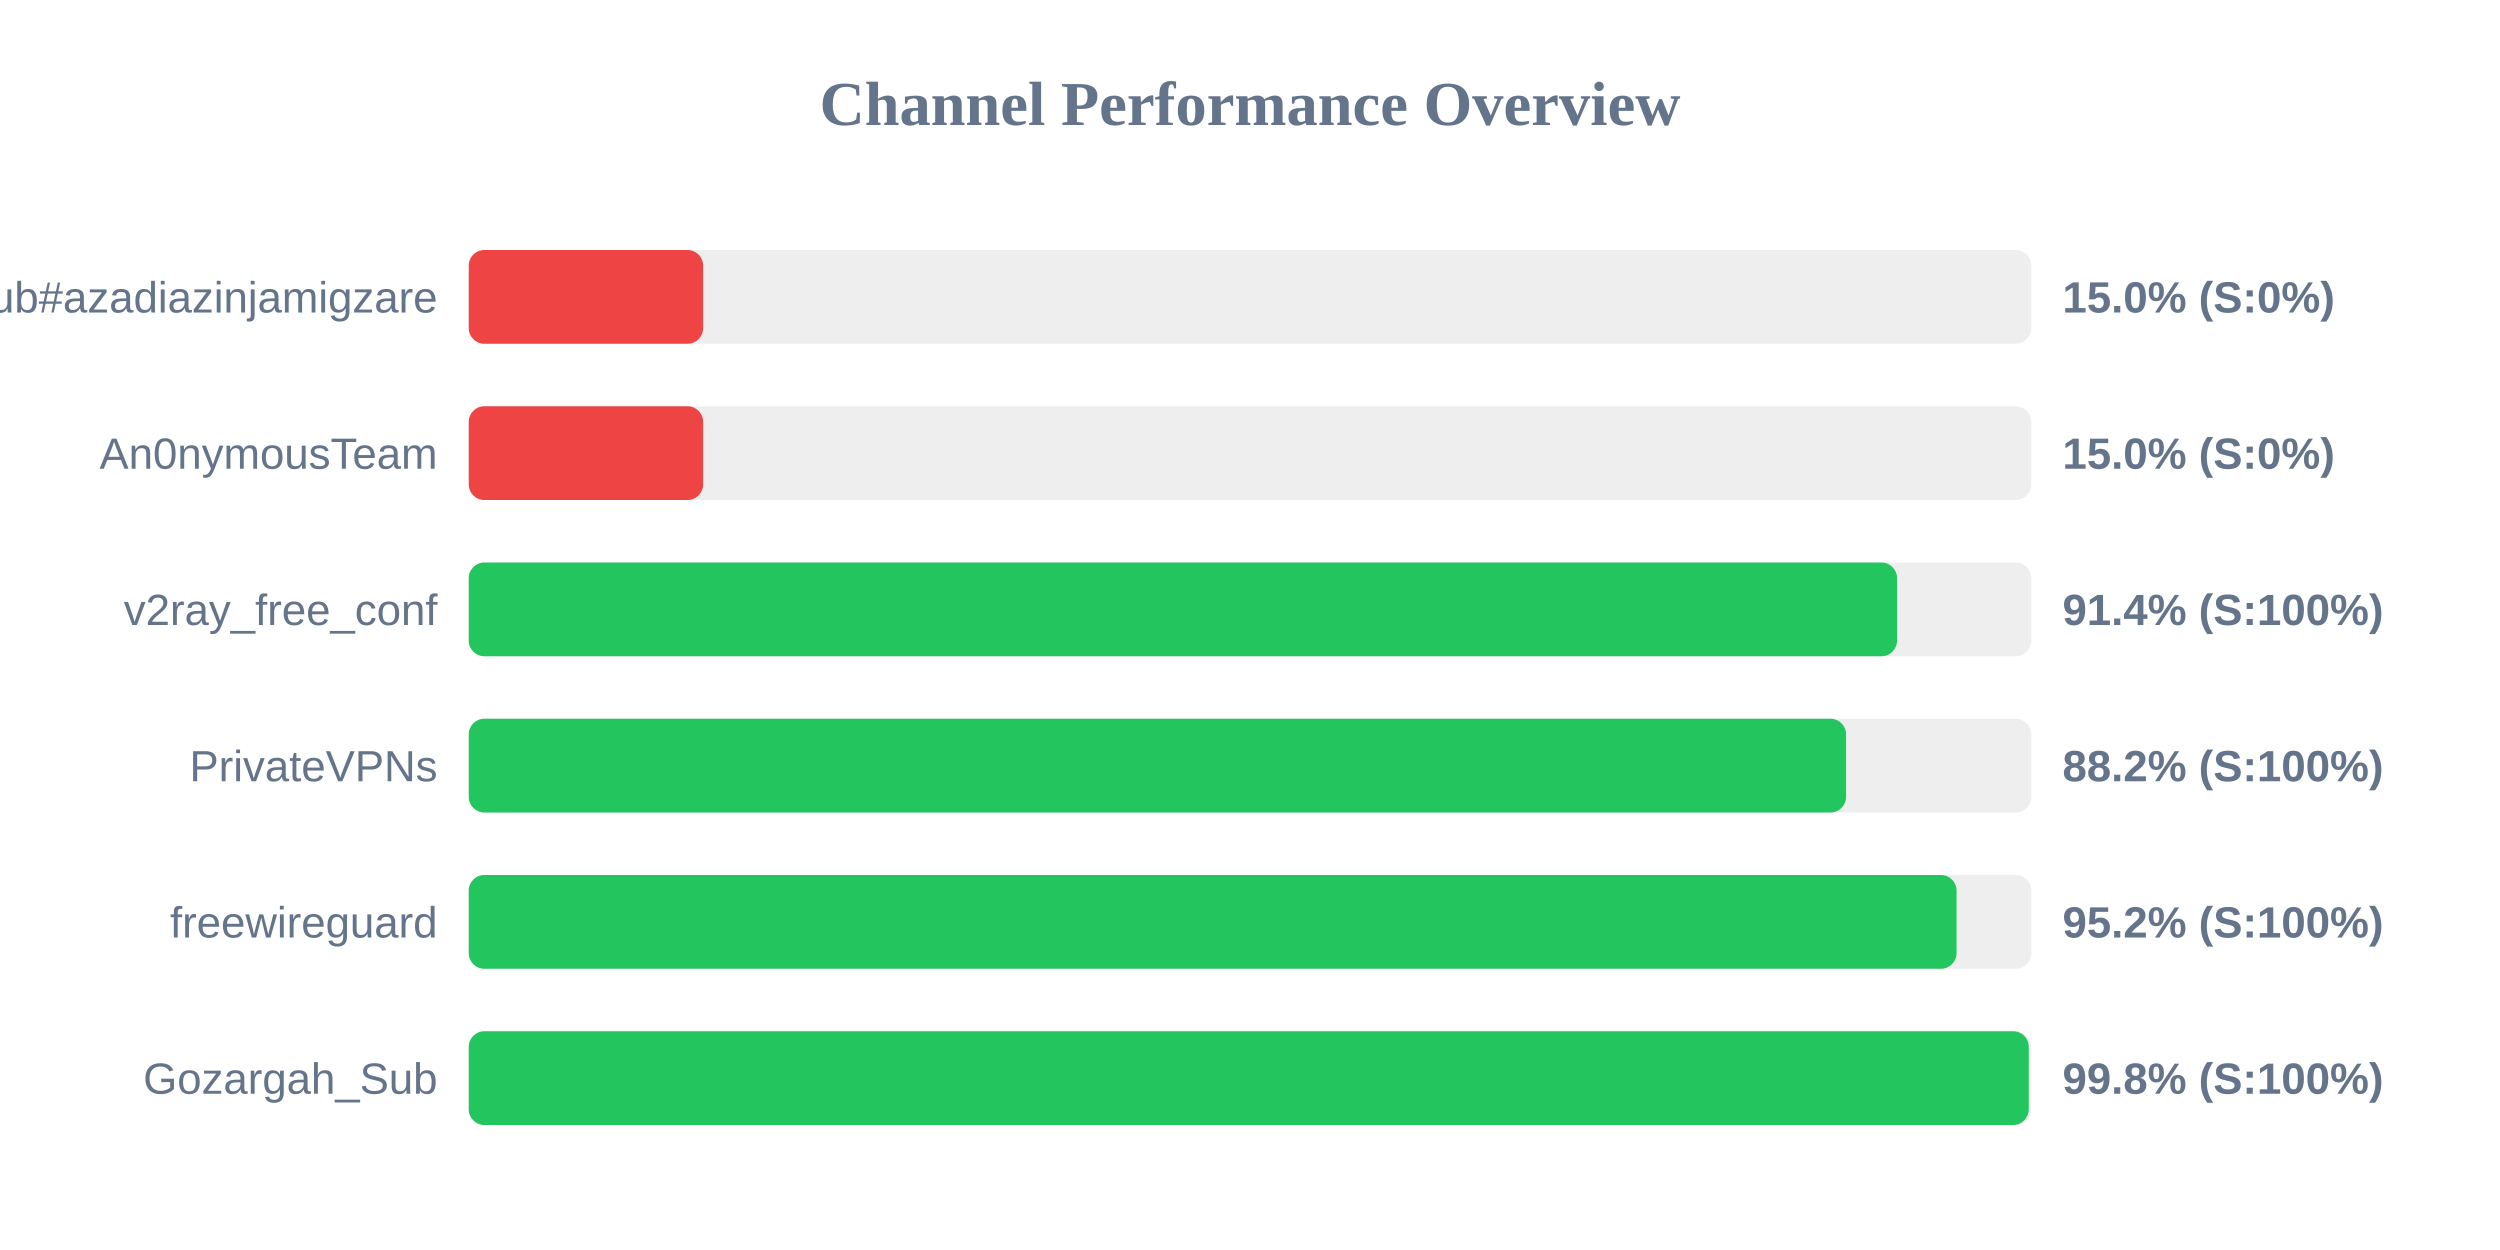
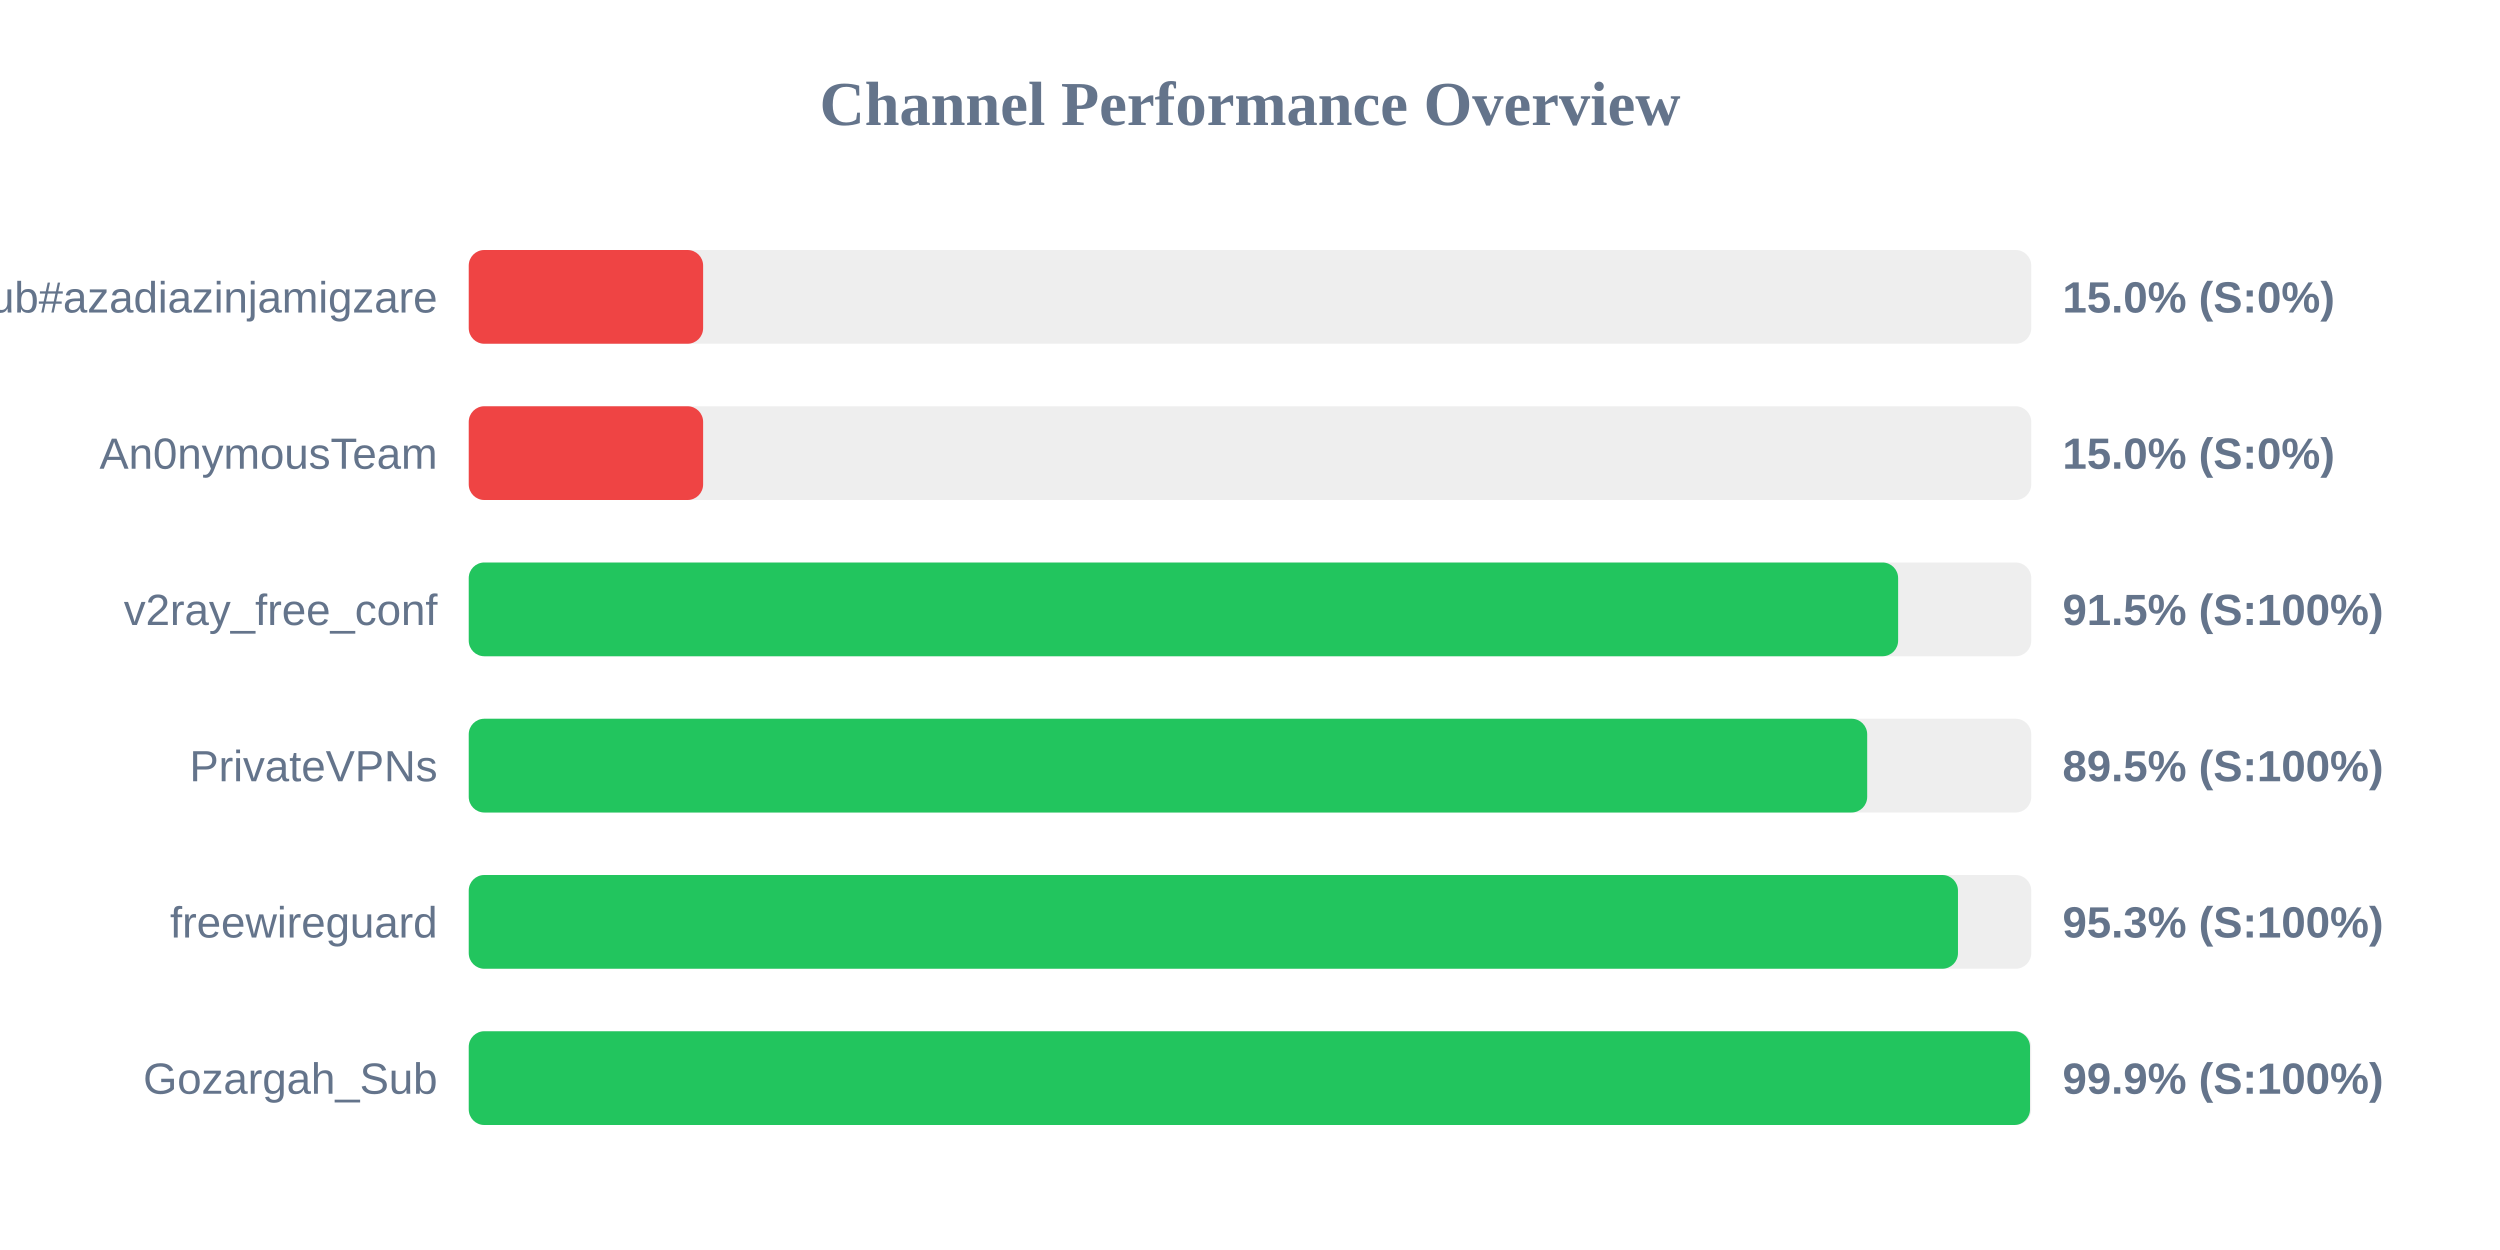
<svg xmlns="http://www.w3.org/2000/svg" width="800" height="400" version="1.1">
  <style>
        .row { font: 14px Arial; fill: #64748b; }
        .score { font: bold 14px Arial; fill: #64748b; }
    </style>
  <text x="400" y="40" text-anchor="middle" font-size="20px" font-weight="bold" fill="#64748b">Channel Performance Overview</text>
  <rect x="150" y="80" width="500" height="30" fill="#eee" rx="5" />
  <rect x="150" y="80" width="75.0" height="30" fill="#ef4444" rx="5" />
  <text x="140" y="100" text-anchor="end" class="row">Sub#azadiazinjamigzare</text>
  <text x="660" y="100" text-anchor="start" class="score">15.0% (S:0%)</text>
  <rect x="150" y="130" width="500" height="30" fill="#eee" rx="5" />
  <rect x="150" y="130" width="75.0" height="30" fill="#ef4444" rx="5" />
  <text x="140" y="150" text-anchor="end" class="row">An0nymousTeam</text>
  <text x="660" y="150" text-anchor="start" class="score">15.0% (S:0%)</text>
  <rect x="150" y="180" width="500" height="30" fill="#eee" rx="5" />
-   <rect x="150" y="180" width="457.05" height="30" fill="#22c55e" rx="5" />
+   <rect x="150" y="180" width="457.4" height="30" fill="#22c55e" rx="5" />
  <text x="140" y="200" text-anchor="end" class="row">v2ray_free_conf</text>
-   <text x="660" y="200" text-anchor="start" class="score">91.4% (S:100%)</text>
+   <text x="660" y="200" text-anchor="start" class="score">91.5% (S:100%)</text>
  <rect x="150" y="230" width="500" height="30" fill="#eee" rx="5" />
-   <rect x="150" y="230" width="440.75" height="30" fill="#22c55e" rx="5" />
+   <rect x="150" y="230" width="447.5" height="30" fill="#22c55e" rx="5" />
  <text x="140" y="250" text-anchor="end" class="row">PrivateVPNs</text>
-   <text x="660" y="250" text-anchor="start" class="score">88.2% (S:100%)</text>
+   <text x="660" y="250" text-anchor="start" class="score">89.5% (S:100%)</text>
  <rect x="150" y="280" width="500" height="30" fill="#eee" rx="5" />
-   <rect x="150" y="280" width="476.1" height="30" fill="#22c55e" rx="5" />
+   <rect x="150" y="280" width="476.55" height="30" fill="#22c55e" rx="5" />
  <text x="140" y="300" text-anchor="end" class="row">freewireguard</text>
-   <text x="660" y="300" text-anchor="start" class="score">95.2% (S:100%)</text>
+   <text x="660" y="300" text-anchor="start" class="score">95.3% (S:100%)</text>
  <rect x="150" y="330" width="500" height="30" fill="#eee" rx="5" />
-   <rect x="150" y="330" width="499.2" height="30" fill="#22c55e" rx="5" />
+   <rect x="150" y="330" width="499.6" height="30" fill="#22c55e" rx="5" />
  <text x="140" y="350" text-anchor="end" class="row">Gozargah_Sub</text>
-   <text x="660" y="350" text-anchor="start" class="score">99.8% (S:100%)</text>
+   <text x="660" y="350" text-anchor="start" class="score">99.9% (S:100%)</text>
</svg>
